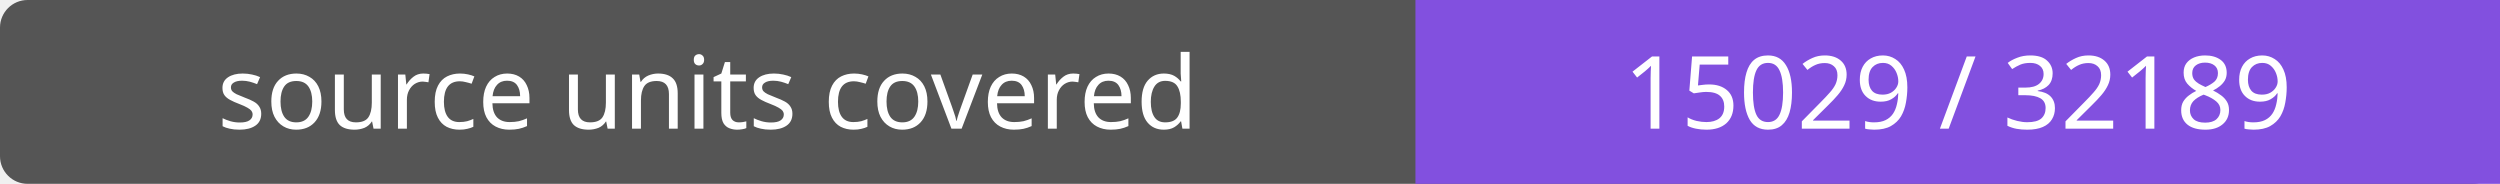
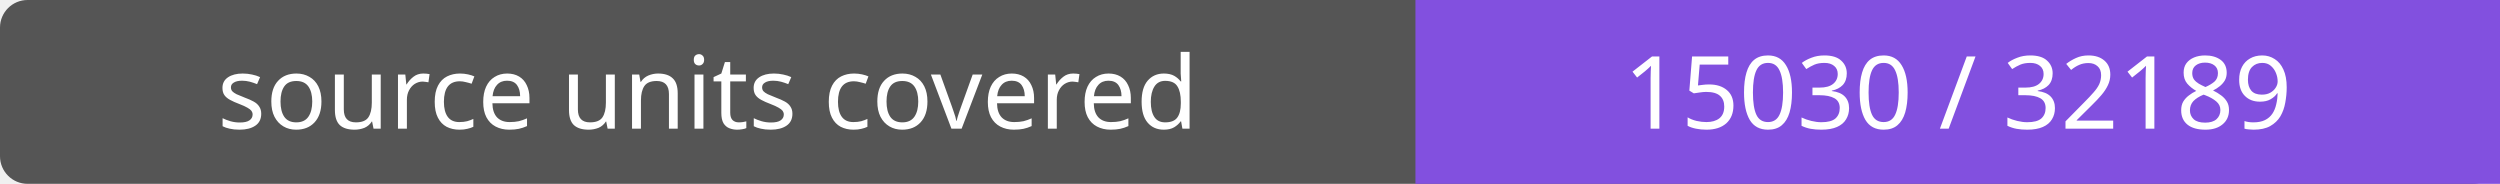
- <svg xmlns="http://www.w3.org/2000/svg" width="272" height="20" role="img" aria-label="source units covered: 15029 / 32189">
+ <svg xmlns="http://www.w3.org/2000/svg" width="272" height="20" role="img" aria-label="source units covered: 15030 / 32189">
  <rect width="272" height="20" rx="3" fill="#555" />
  <path fill="#8250df" d="M154 0h118v20H154z" />
  <g fill="#fff" text-anchor="middle" font-family="Verdana,sans-serif" font-size="11">
    <text x="77.0" y="14">source units covered</text>
-     <text x="213.0" y="14">15029 / 32189</text>
+     <text x="213.0" y="14">15030 / 32189</text>
  </g>
</svg>
